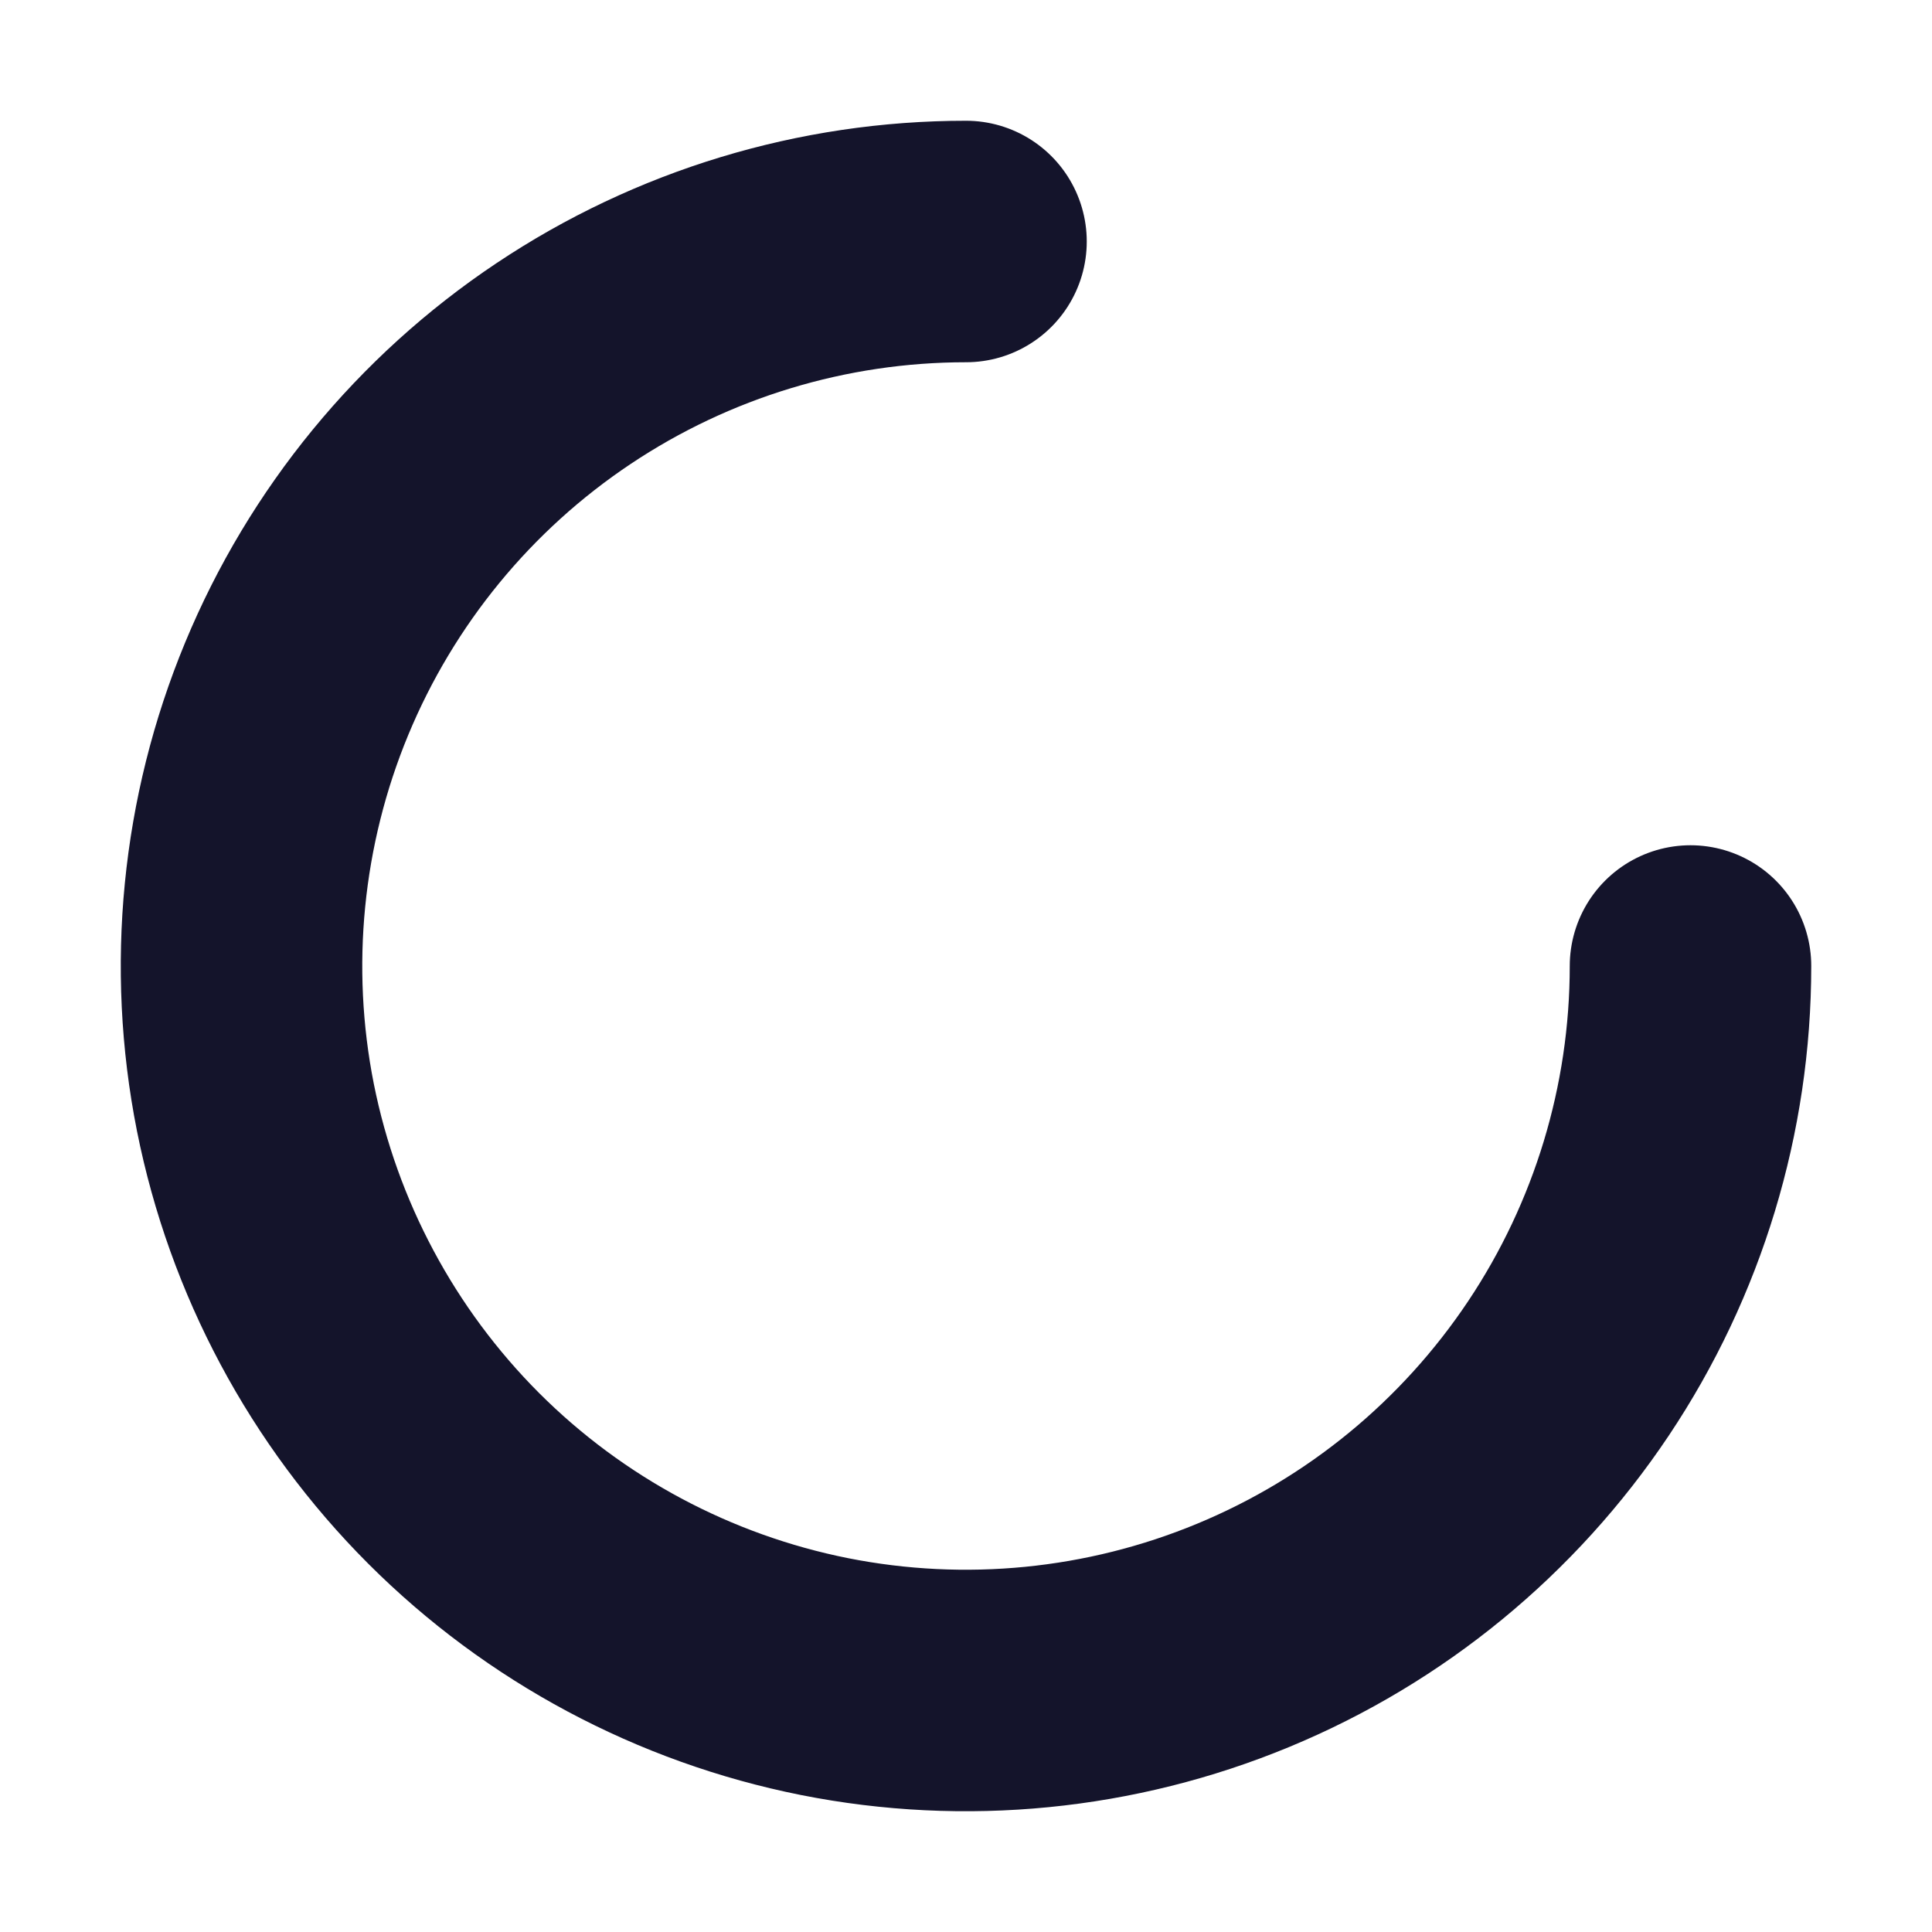
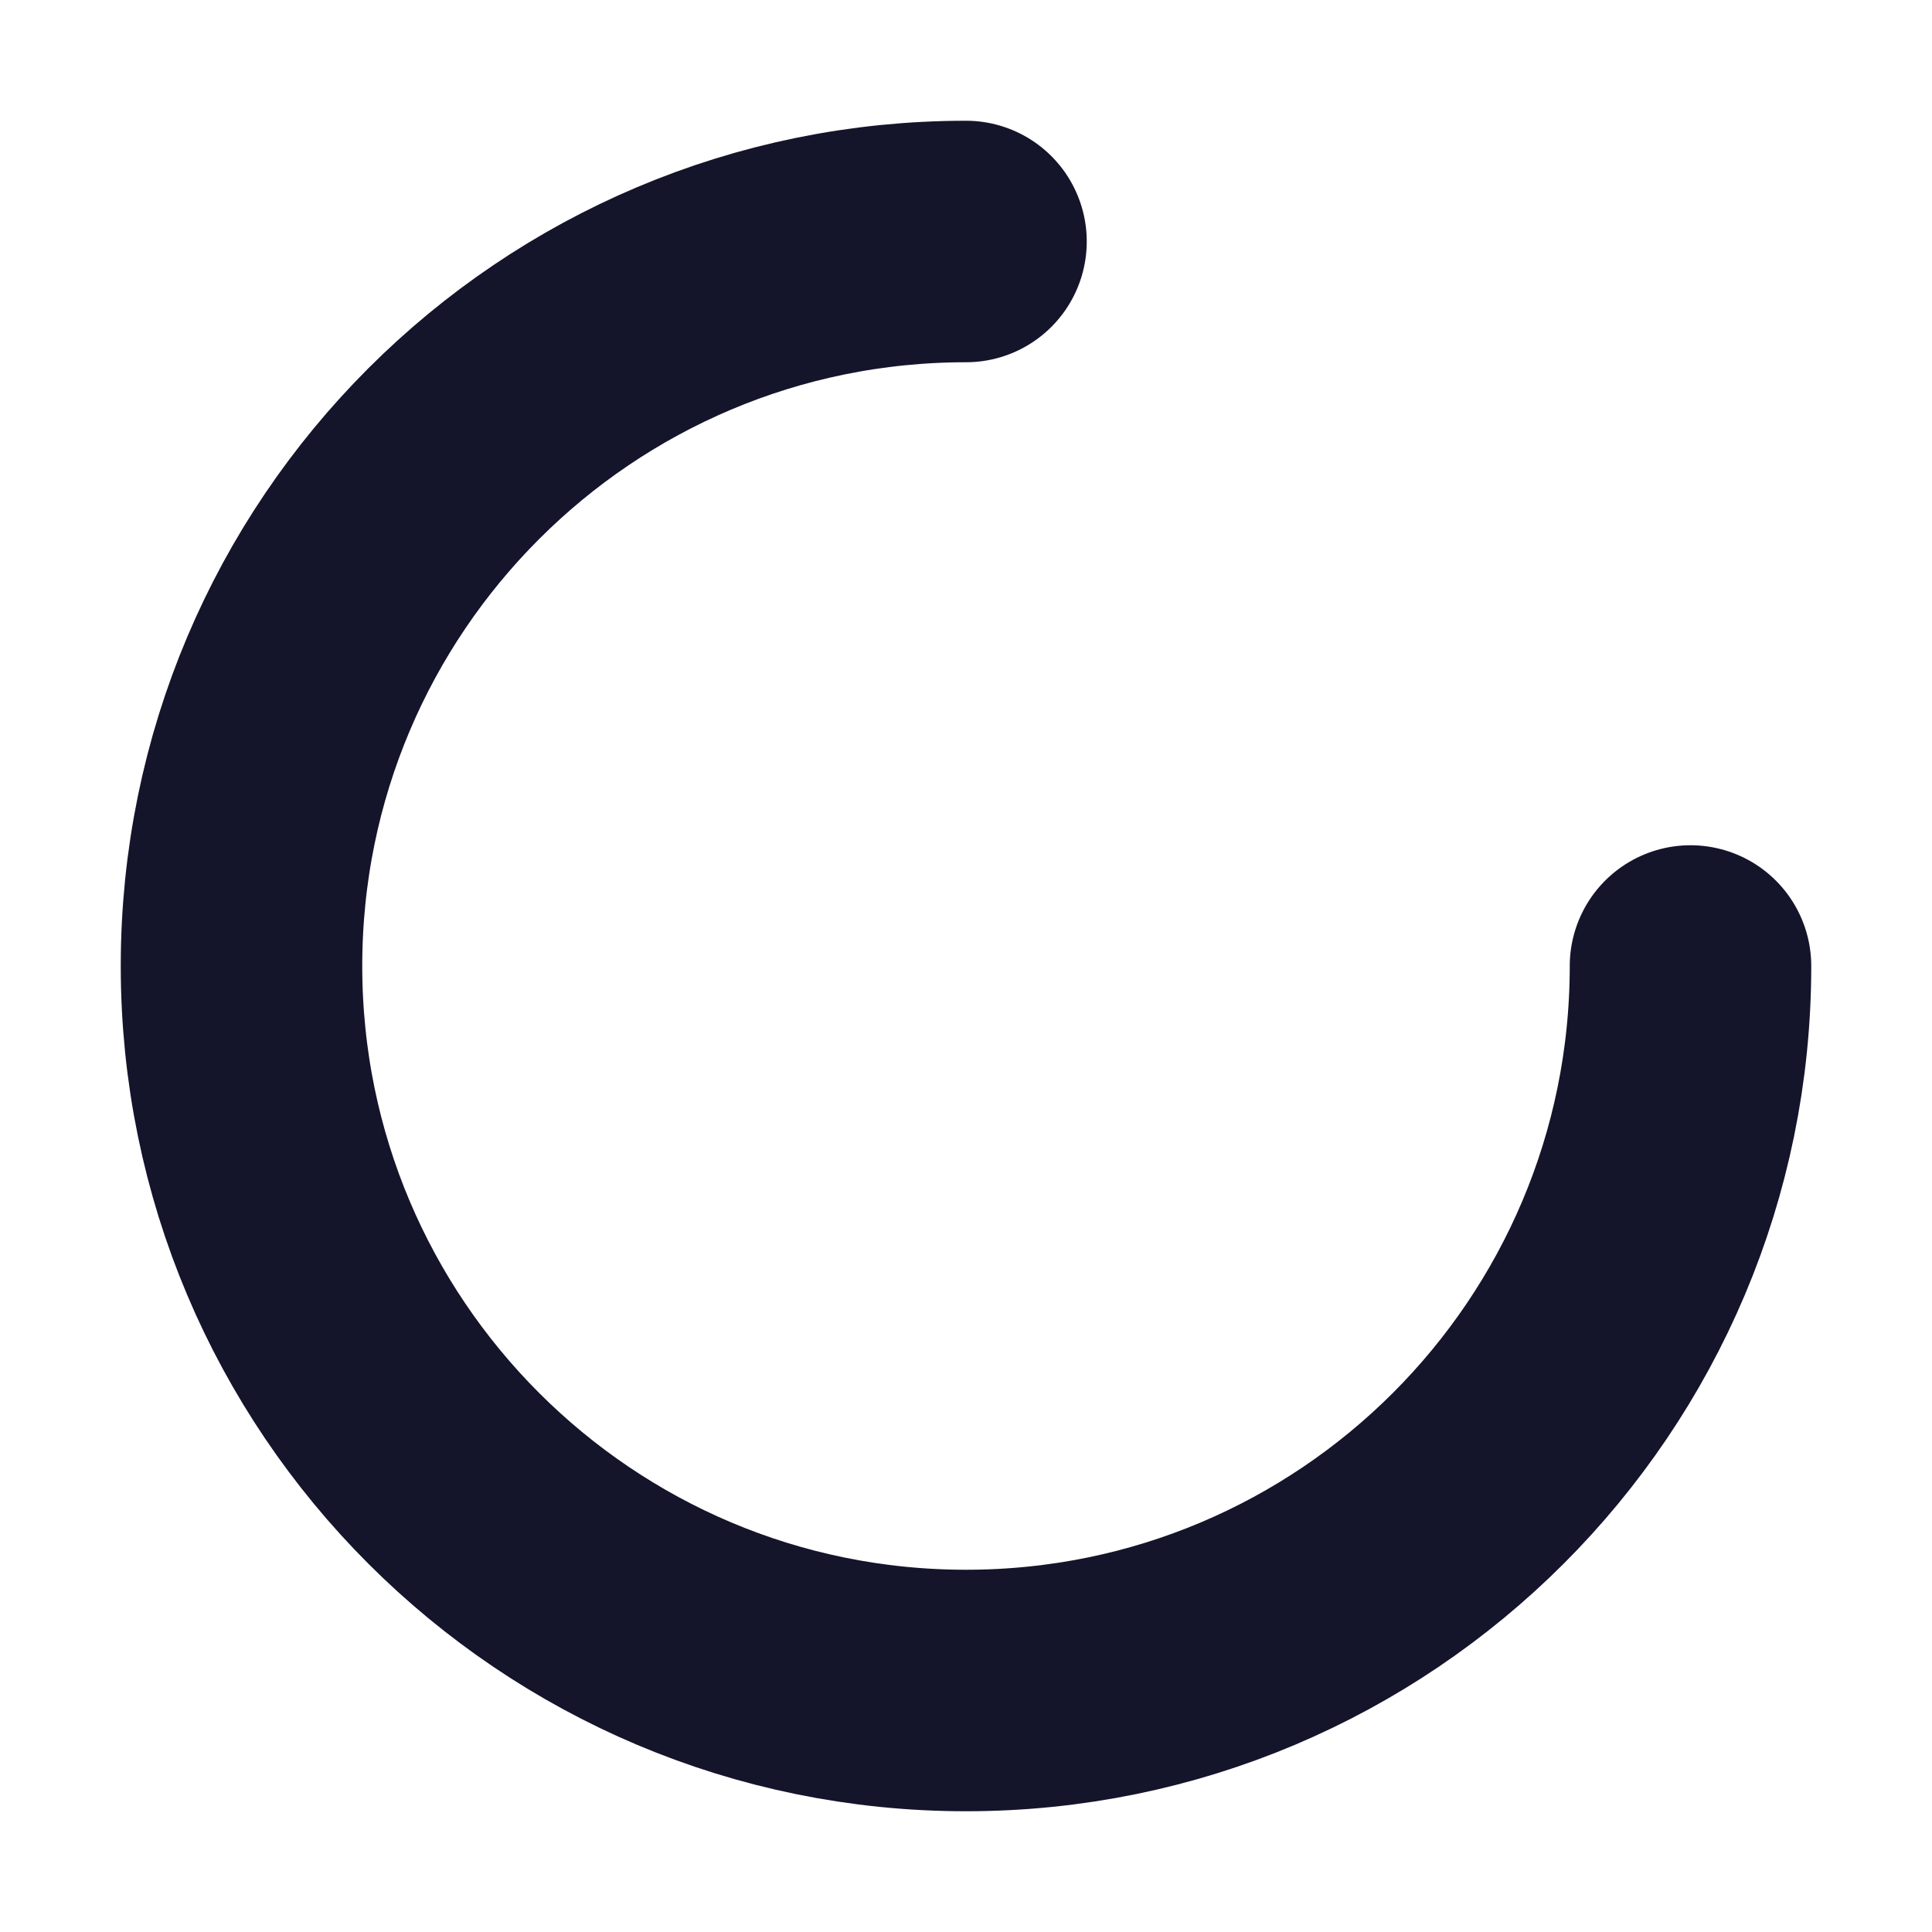
- <svg xmlns="http://www.w3.org/2000/svg" width="16" height="16" viewBox="0 0 16 16" fill="none">
-   <path d="M8 2C6.813 2 5.653 2.352 4.667 3.011C3.68 3.67 2.911 4.608 2.457 5.704C2.003 6.8 1.884 8.007 2.115 9.171C2.347 10.334 2.918 11.403 3.757 12.243C4.596 13.082 5.666 13.653 6.829 13.885C7.993 14.116 9.2 13.997 10.296 13.543C11.393 13.089 12.329 12.32 12.989 11.333C13.648 10.347 14 9.187 14 8" stroke="#14142B" stroke-width="2" stroke-linecap="round" stroke-linejoin="round" />
+ <svg xmlns="http://www.w3.org/2000/svg" width="16" height="16" fill="none">
+   <path d="M8 2a6 6 0 1 0 6 6" stroke="#14142B" stroke-width="2" stroke-linecap="round" stroke-linejoin="round" />
</svg>
